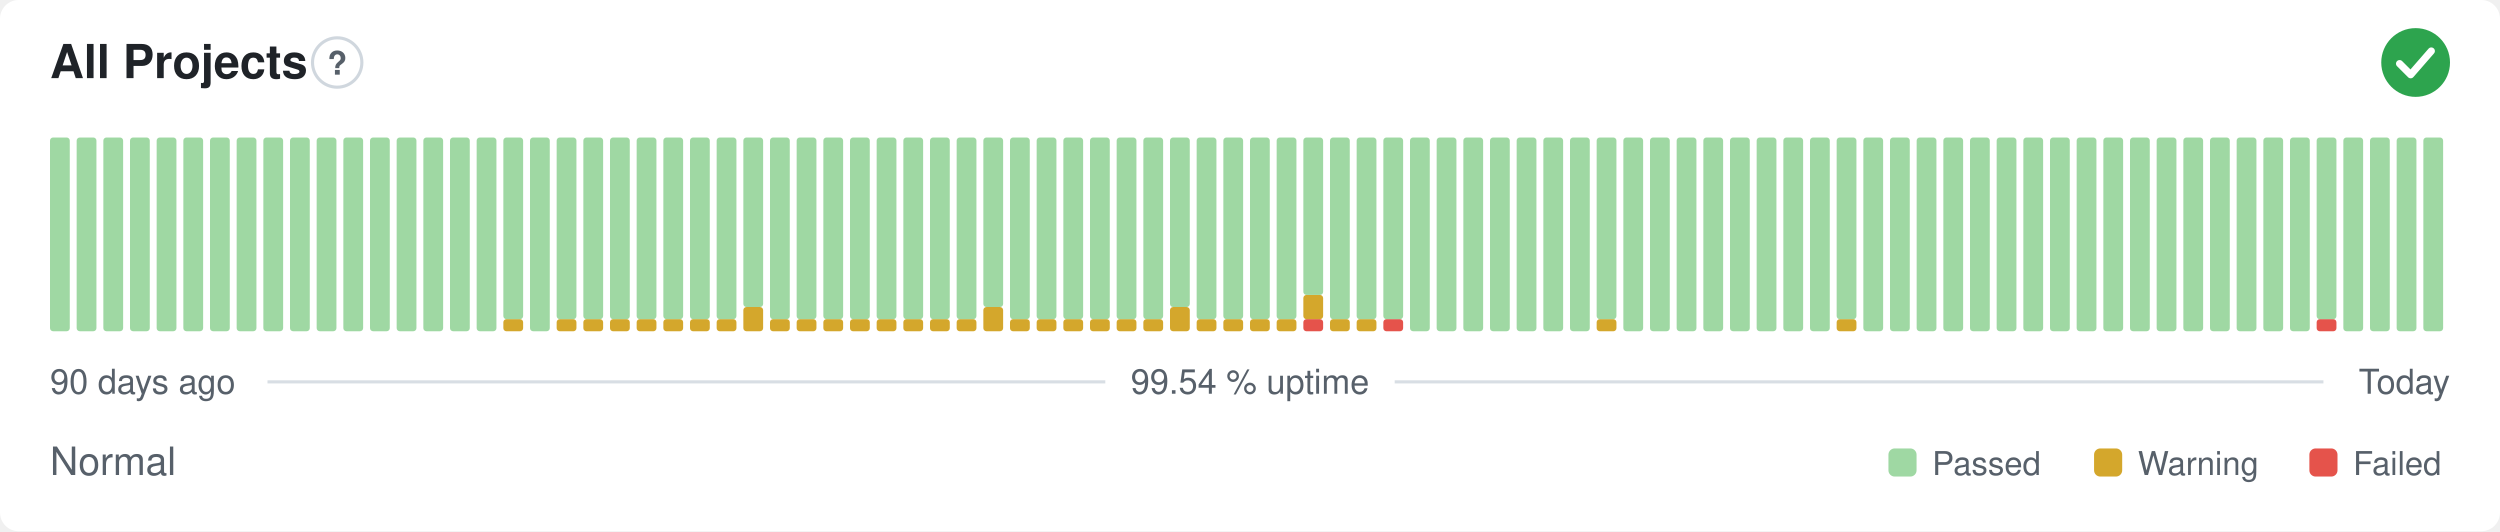
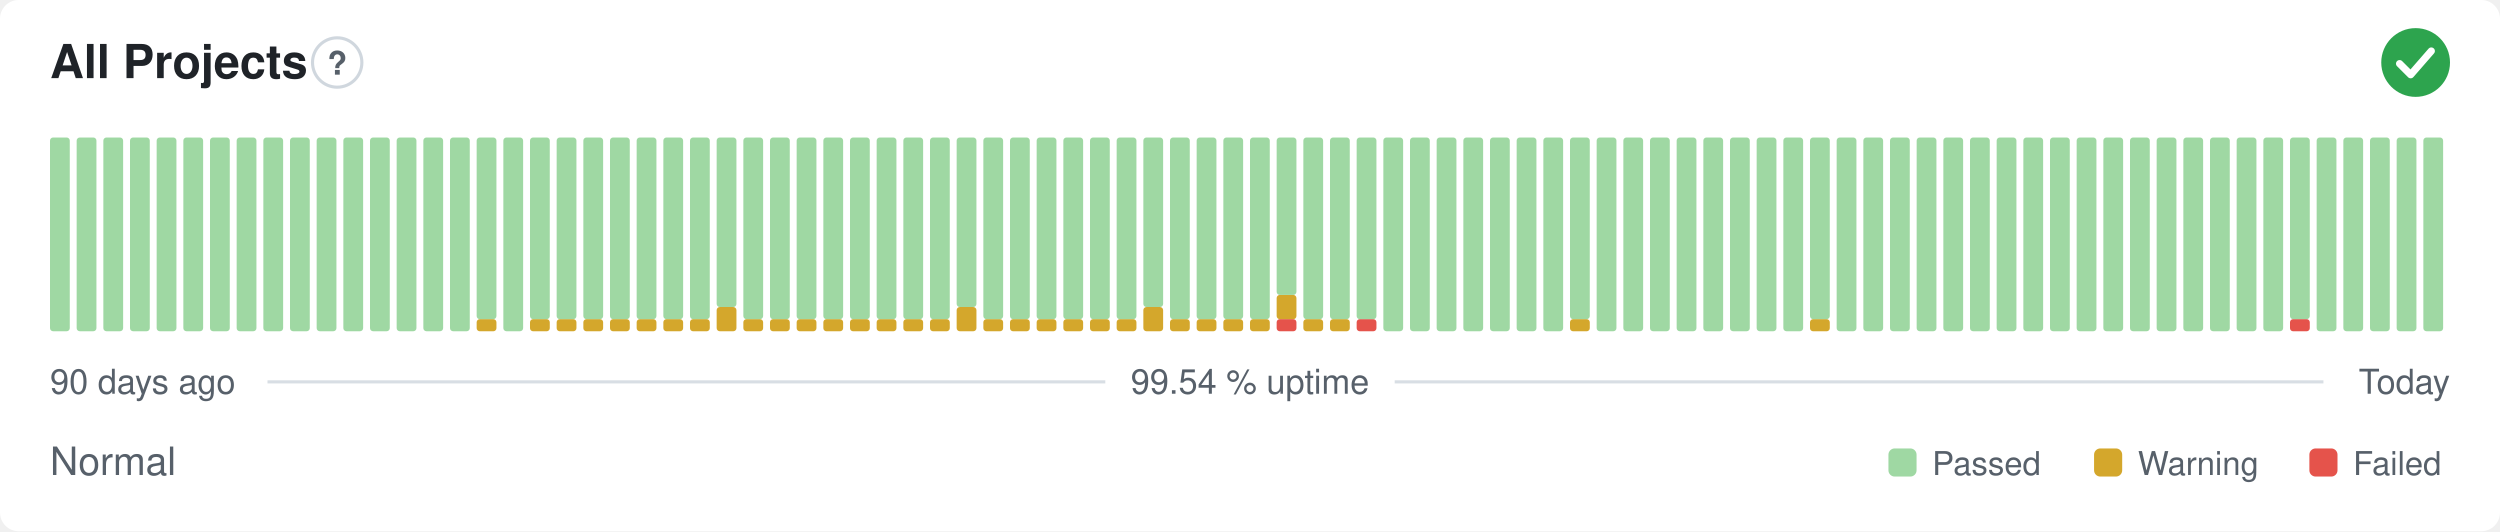
<svg xmlns="http://www.w3.org/2000/svg" width="800" height="170" viewBox="0 0 800 170" role="img" aria-label="All Projects: Normal, 99.54 % uptime over the last 90 days" font-family="-apple-system,BlinkMacSystemFont,'Segoe UI',Helvetica,Arial,sans-serif">
  <style>
    @media (prefers-color-scheme: dark) {
      .bg { fill: #0d1117 }
      .title { fill: #e6edf3 }
      .muted { fill: #8b949e }
      .hint { stroke: #30363d }
      .rule { stroke: #30363d }
      .nodata { fill: #21262d }
    }
  </style>
  <rect class="bg" width="800" height="170" rx="6" fill="#ffffff" />
  <text class="title" x="16" y="25" font-size="15" font-weight="600" fill="#1f2328">All Projects</text>
  <circle class="hint" cx="107.9" cy="20" r="7.9" fill="none" stroke="#d0d7de" stroke-width="1" />
  <text class="muted" x="107.9" y="23.9" text-anchor="middle" font-size="10.4" font-weight="700" fill="#57606a">?</text>
  <circle cx="773" cy="20" r="11" fill="#2da44e" />
  <path d="M767.87 20.37l3.54 3.54 6.60 -7.58" fill="none" stroke="#fff" stroke-width="2.31" stroke-linecap="round" stroke-linejoin="round" />
  <rect x="16.00" y="44.00" width="6.33" height="62.00" rx="1" fill="#9fd8a3" />
  <rect x="24.53" y="44.00" width="6.33" height="62.00" rx="1" fill="#9fd8a3" />
  <rect x="33.07" y="44.00" width="6.33" height="62.00" rx="1" fill="#9fd8a3" />
  <rect x="41.60" y="44.00" width="6.33" height="62.00" rx="1" fill="#9fd8a3" />
  <rect x="50.13" y="44.00" width="6.33" height="62.00" rx="1" fill="#9fd8a3" />
  <rect x="58.67" y="44.00" width="6.33" height="62.00" rx="1" fill="#9fd8a3" />
  <rect x="67.20" y="44.00" width="6.33" height="62.00" rx="1" fill="#9fd8a3" />
  <rect x="75.73" y="44.00" width="6.33" height="62.00" rx="1" fill="#9fd8a3" />
  <rect x="84.27" y="44.00" width="6.33" height="62.00" rx="1" fill="#9fd8a3" />
  <rect x="92.80" y="44.00" width="6.33" height="62.00" rx="1" fill="#9fd8a3" />
  <rect x="101.33" y="44.00" width="6.33" height="62.00" rx="1" fill="#9fd8a3" />
  <rect x="109.87" y="44.00" width="6.33" height="62.00" rx="1" fill="#9fd8a3" />
  <rect x="118.40" y="44.00" width="6.33" height="62.00" rx="1" fill="#9fd8a3" />
  <rect x="126.93" y="44.00" width="6.33" height="62.00" rx="1" fill="#9fd8a3" />
  <rect x="135.47" y="44.00" width="6.33" height="62.00" rx="1" fill="#9fd8a3" />
  <rect x="144.00" y="44.00" width="6.33" height="62.00" rx="1" fill="#9fd8a3" />
-   <rect x="152.53" y="44.00" width="6.33" height="62.00" rx="1" fill="#9fd8a3" />
-   <rect x="161.07" y="102.13" width="6.33" height="3.88" rx="1" fill="#d4a72c" />
-   <rect x="161.07" y="44.00" width="6.33" height="58.13" rx="1" fill="#9fd8a3" />
-   <rect x="169.60" y="44.00" width="6.33" height="62.00" rx="1" fill="#9fd8a3" />
+   <rect x="152.53" y="102.13" width="6.33" height="3.88" rx="1" fill="#d4a72c" />
+   <rect x="152.53" y="44.00" width="6.33" height="58.13" rx="1" fill="#9fd8a3" />
+   <rect x="161.07" y="44.00" width="6.33" height="62.00" rx="1" fill="#9fd8a3" />
+   <rect x="169.60" y="102.13" width="6.33" height="3.88" rx="1" fill="#d4a72c" />
+   <rect x="169.60" y="44.00" width="6.33" height="58.13" rx="1" fill="#9fd8a3" />
  <rect x="178.13" y="102.13" width="6.33" height="3.88" rx="1" fill="#d4a72c" />
  <rect x="178.13" y="44.00" width="6.33" height="58.13" rx="1" fill="#9fd8a3" />
  <rect x="186.67" y="102.13" width="6.33" height="3.88" rx="1" fill="#d4a72c" />
  <rect x="186.67" y="44.00" width="6.33" height="58.13" rx="1" fill="#9fd8a3" />
  <rect x="195.20" y="102.13" width="6.33" height="3.88" rx="1" fill="#d4a72c" />
  <rect x="195.20" y="44.00" width="6.33" height="58.13" rx="1" fill="#9fd8a3" />
  <rect x="203.73" y="102.13" width="6.33" height="3.88" rx="1" fill="#d4a72c" />
  <rect x="203.73" y="44.00" width="6.33" height="58.13" rx="1" fill="#9fd8a3" />
  <rect x="212.27" y="102.13" width="6.33" height="3.88" rx="1" fill="#d4a72c" />
  <rect x="212.27" y="44.00" width="6.33" height="58.13" rx="1" fill="#9fd8a3" />
  <rect x="220.80" y="102.13" width="6.33" height="3.88" rx="1" fill="#d4a72c" />
  <rect x="220.80" y="44.00" width="6.33" height="58.13" rx="1" fill="#9fd8a3" />
-   <rect x="229.33" y="102.13" width="6.33" height="3.88" rx="1" fill="#d4a72c" />
-   <rect x="229.33" y="44.00" width="6.33" height="58.13" rx="1" fill="#9fd8a3" />
-   <rect x="237.87" y="98.25" width="6.33" height="7.75" rx="1" fill="#d4a72c" />
-   <rect x="237.87" y="44.00" width="6.33" height="54.25" rx="1" fill="#9fd8a3" />
+   <rect x="229.33" y="98.25" width="6.33" height="7.75" rx="1" fill="#d4a72c" />
+   <rect x="229.33" y="44.00" width="6.33" height="54.25" rx="1" fill="#9fd8a3" />
+   <rect x="237.87" y="102.13" width="6.33" height="3.88" rx="1" fill="#d4a72c" />
+   <rect x="237.87" y="44.00" width="6.33" height="58.13" rx="1" fill="#9fd8a3" />
  <rect x="246.40" y="102.13" width="6.33" height="3.88" rx="1" fill="#d4a72c" />
  <rect x="246.40" y="44.00" width="6.33" height="58.13" rx="1" fill="#9fd8a3" />
  <rect x="254.93" y="102.13" width="6.33" height="3.88" rx="1" fill="#d4a72c" />
  <rect x="254.93" y="44.00" width="6.33" height="58.13" rx="1" fill="#9fd8a3" />
  <rect x="263.47" y="102.13" width="6.33" height="3.88" rx="1" fill="#d4a72c" />
  <rect x="263.47" y="44.00" width="6.33" height="58.13" rx="1" fill="#9fd8a3" />
  <rect x="272.00" y="102.13" width="6.33" height="3.88" rx="1" fill="#d4a72c" />
  <rect x="272.00" y="44.00" width="6.33" height="58.13" rx="1" fill="#9fd8a3" />
  <rect x="280.53" y="102.13" width="6.33" height="3.88" rx="1" fill="#d4a72c" />
  <rect x="280.53" y="44.00" width="6.33" height="58.13" rx="1" fill="#9fd8a3" />
  <rect x="289.07" y="102.13" width="6.33" height="3.88" rx="1" fill="#d4a72c" />
  <rect x="289.07" y="44.00" width="6.33" height="58.13" rx="1" fill="#9fd8a3" />
  <rect x="297.60" y="102.13" width="6.33" height="3.88" rx="1" fill="#d4a72c" />
  <rect x="297.60" y="44.00" width="6.33" height="58.13" rx="1" fill="#9fd8a3" />
-   <rect x="306.13" y="102.13" width="6.33" height="3.88" rx="1" fill="#d4a72c" />
-   <rect x="306.13" y="44.00" width="6.33" height="58.13" rx="1" fill="#9fd8a3" />
-   <rect x="314.67" y="98.25" width="6.33" height="7.75" rx="1" fill="#d4a72c" />
-   <rect x="314.67" y="44.00" width="6.33" height="54.25" rx="1" fill="#9fd8a3" />
+   <rect x="306.13" y="98.25" width="6.33" height="7.75" rx="1" fill="#d4a72c" />
+   <rect x="306.13" y="44.00" width="6.33" height="54.25" rx="1" fill="#9fd8a3" />
+   <rect x="314.67" y="102.13" width="6.33" height="3.88" rx="1" fill="#d4a72c" />
+   <rect x="314.67" y="44.00" width="6.33" height="58.13" rx="1" fill="#9fd8a3" />
  <rect x="323.20" y="102.13" width="6.33" height="3.88" rx="1" fill="#d4a72c" />
  <rect x="323.20" y="44.00" width="6.33" height="58.13" rx="1" fill="#9fd8a3" />
  <rect x="331.73" y="102.13" width="6.33" height="3.88" rx="1" fill="#d4a72c" />
  <rect x="331.73" y="44.00" width="6.33" height="58.13" rx="1" fill="#9fd8a3" />
  <rect x="340.27" y="102.13" width="6.33" height="3.88" rx="1" fill="#d4a72c" />
  <rect x="340.27" y="44.00" width="6.33" height="58.13" rx="1" fill="#9fd8a3" />
  <rect x="348.80" y="102.13" width="6.33" height="3.88" rx="1" fill="#d4a72c" />
  <rect x="348.80" y="44.00" width="6.33" height="58.13" rx="1" fill="#9fd8a3" />
  <rect x="357.33" y="102.13" width="6.33" height="3.88" rx="1" fill="#d4a72c" />
  <rect x="357.33" y="44.00" width="6.33" height="58.13" rx="1" fill="#9fd8a3" />
-   <rect x="365.87" y="102.13" width="6.33" height="3.88" rx="1" fill="#d4a72c" />
-   <rect x="365.87" y="44.00" width="6.33" height="58.13" rx="1" fill="#9fd8a3" />
-   <rect x="374.40" y="98.25" width="6.33" height="7.75" rx="1" fill="#d4a72c" />
-   <rect x="374.40" y="44.00" width="6.33" height="54.25" rx="1" fill="#9fd8a3" />
+   <rect x="365.87" y="98.25" width="6.33" height="7.75" rx="1" fill="#d4a72c" />
+   <rect x="365.87" y="44.00" width="6.33" height="54.25" rx="1" fill="#9fd8a3" />
+   <rect x="374.40" y="102.13" width="6.33" height="3.88" rx="1" fill="#d4a72c" />
+   <rect x="374.40" y="44.00" width="6.33" height="58.13" rx="1" fill="#9fd8a3" />
  <rect x="382.93" y="102.13" width="6.33" height="3.88" rx="1" fill="#d4a72c" />
  <rect x="382.93" y="44.00" width="6.33" height="58.13" rx="1" fill="#9fd8a3" />
  <rect x="391.47" y="102.13" width="6.33" height="3.88" rx="1" fill="#d4a72c" />
  <rect x="391.47" y="44.00" width="6.33" height="58.13" rx="1" fill="#9fd8a3" />
  <rect x="400.00" y="102.13" width="6.33" height="3.88" rx="1" fill="#d4a72c" />
  <rect x="400.00" y="44.00" width="6.33" height="58.13" rx="1" fill="#9fd8a3" />
-   <rect x="408.53" y="102.13" width="6.33" height="3.88" rx="1" fill="#d4a72c" />
-   <rect x="408.53" y="44.00" width="6.33" height="58.13" rx="1" fill="#9fd8a3" />
-   <rect x="417.07" y="102.13" width="6.33" height="3.88" rx="1" fill="#e5534b" />
-   <rect x="417.07" y="94.38" width="6.33" height="7.75" rx="1" fill="#d4a72c" />
-   <rect x="417.07" y="44.00" width="6.33" height="50.38" rx="1" fill="#9fd8a3" />
+   <rect x="408.53" y="102.13" width="6.33" height="3.88" rx="1" fill="#e5534b" />
+   <rect x="408.53" y="94.38" width="6.33" height="7.75" rx="1" fill="#d4a72c" />
+   <rect x="408.53" y="44.00" width="6.33" height="50.38" rx="1" fill="#9fd8a3" />
+   <rect x="417.07" y="102.13" width="6.33" height="3.88" rx="1" fill="#d4a72c" />
+   <rect x="417.07" y="44.00" width="6.33" height="58.13" rx="1" fill="#9fd8a3" />
  <rect x="425.60" y="102.13" width="6.33" height="3.88" rx="1" fill="#d4a72c" />
  <rect x="425.60" y="44.00" width="6.33" height="58.13" rx="1" fill="#9fd8a3" />
-   <rect x="434.13" y="102.13" width="6.33" height="3.88" rx="1" fill="#d4a72c" />
+   <rect x="434.13" y="102.13" width="6.33" height="3.88" rx="1" fill="#e5534b" />
  <rect x="434.13" y="44.00" width="6.33" height="58.13" rx="1" fill="#9fd8a3" />
-   <rect x="442.67" y="102.13" width="6.33" height="3.88" rx="1" fill="#e5534b" />
-   <rect x="442.67" y="44.00" width="6.33" height="58.13" rx="1" fill="#9fd8a3" />
+   <rect x="442.67" y="44.00" width="6.33" height="62.00" rx="1" fill="#9fd8a3" />
  <rect x="451.20" y="44.00" width="6.33" height="62.00" rx="1" fill="#9fd8a3" />
  <rect x="459.73" y="44.00" width="6.33" height="62.00" rx="1" fill="#9fd8a3" />
  <rect x="468.27" y="44.00" width="6.33" height="62.00" rx="1" fill="#9fd8a3" />
  <rect x="476.80" y="44.00" width="6.33" height="62.00" rx="1" fill="#9fd8a3" />
  <rect x="485.33" y="44.00" width="6.33" height="62.00" rx="1" fill="#9fd8a3" />
  <rect x="493.87" y="44.00" width="6.33" height="62.00" rx="1" fill="#9fd8a3" />
-   <rect x="502.40" y="44.00" width="6.33" height="62.00" rx="1" fill="#9fd8a3" />
-   <rect x="510.93" y="102.13" width="6.33" height="3.88" rx="1" fill="#d4a72c" />
-   <rect x="510.93" y="44.00" width="6.33" height="58.13" rx="1" fill="#9fd8a3" />
+   <rect x="502.40" y="102.13" width="6.33" height="3.88" rx="1" fill="#d4a72c" />
+   <rect x="502.40" y="44.00" width="6.33" height="58.13" rx="1" fill="#9fd8a3" />
+   <rect x="510.93" y="44.00" width="6.33" height="62.00" rx="1" fill="#9fd8a3" />
  <rect x="519.47" y="44.00" width="6.33" height="62.00" rx="1" fill="#9fd8a3" />
  <rect x="528.00" y="44.00" width="6.33" height="62.00" rx="1" fill="#9fd8a3" />
  <rect x="536.53" y="44.00" width="6.33" height="62.00" rx="1" fill="#9fd8a3" />
  <rect x="545.07" y="44.00" width="6.33" height="62.00" rx="1" fill="#9fd8a3" />
  <rect x="553.60" y="44.00" width="6.33" height="62.00" rx="1" fill="#9fd8a3" />
  <rect x="562.13" y="44.00" width="6.33" height="62.00" rx="1" fill="#9fd8a3" />
  <rect x="570.67" y="44.00" width="6.33" height="62.00" rx="1" fill="#9fd8a3" />
-   <rect x="579.20" y="44.00" width="6.33" height="62.00" rx="1" fill="#9fd8a3" />
-   <rect x="587.73" y="102.13" width="6.33" height="3.88" rx="1" fill="#d4a72c" />
-   <rect x="587.73" y="44.00" width="6.33" height="58.13" rx="1" fill="#9fd8a3" />
+   <rect x="579.20" y="102.13" width="6.33" height="3.88" rx="1" fill="#d4a72c" />
+   <rect x="579.20" y="44.00" width="6.33" height="58.13" rx="1" fill="#9fd8a3" />
+   <rect x="587.73" y="44.00" width="6.33" height="62.00" rx="1" fill="#9fd8a3" />
  <rect x="596.27" y="44.00" width="6.33" height="62.00" rx="1" fill="#9fd8a3" />
  <rect x="604.80" y="44.00" width="6.33" height="62.00" rx="1" fill="#9fd8a3" />
  <rect x="613.33" y="44.00" width="6.33" height="62.00" rx="1" fill="#9fd8a3" />
  <rect x="621.87" y="44.00" width="6.33" height="62.00" rx="1" fill="#9fd8a3" />
  <rect x="630.40" y="44.00" width="6.33" height="62.00" rx="1" fill="#9fd8a3" />
  <rect x="638.93" y="44.00" width="6.33" height="62.00" rx="1" fill="#9fd8a3" />
  <rect x="647.47" y="44.00" width="6.33" height="62.00" rx="1" fill="#9fd8a3" />
  <rect x="656.00" y="44.00" width="6.33" height="62.00" rx="1" fill="#9fd8a3" />
  <rect x="664.53" y="44.00" width="6.33" height="62.00" rx="1" fill="#9fd8a3" />
  <rect x="673.07" y="44.00" width="6.33" height="62.00" rx="1" fill="#9fd8a3" />
  <rect x="681.60" y="44.00" width="6.33" height="62.00" rx="1" fill="#9fd8a3" />
  <rect x="690.13" y="44.00" width="6.33" height="62.00" rx="1" fill="#9fd8a3" />
  <rect x="698.67" y="44.00" width="6.33" height="62.00" rx="1" fill="#9fd8a3" />
  <rect x="707.20" y="44.00" width="6.33" height="62.00" rx="1" fill="#9fd8a3" />
  <rect x="715.73" y="44.00" width="6.33" height="62.00" rx="1" fill="#9fd8a3" />
  <rect x="724.27" y="44.00" width="6.33" height="62.00" rx="1" fill="#9fd8a3" />
-   <rect x="732.80" y="44.00" width="6.33" height="62.00" rx="1" fill="#9fd8a3" />
-   <rect x="741.33" y="102.13" width="6.33" height="3.88" rx="1" fill="#e5534b" />
-   <rect x="741.33" y="44.00" width="6.33" height="58.13" rx="1" fill="#9fd8a3" />
+   <rect x="732.80" y="102.13" width="6.33" height="3.88" rx="1" fill="#e5534b" />
+   <rect x="732.80" y="44.00" width="6.33" height="58.13" rx="1" fill="#9fd8a3" />
+   <rect x="741.33" y="44.00" width="6.33" height="62.00" rx="1" fill="#9fd8a3" />
  <rect x="749.87" y="44.00" width="6.33" height="62.00" rx="1" fill="#9fd8a3" />
  <rect x="758.40" y="44.00" width="6.33" height="62.00" rx="1" fill="#9fd8a3" />
  <rect x="766.93" y="44.00" width="6.33" height="62.00" rx="1" fill="#9fd8a3" />
  <rect x="775.47" y="44.00" width="6.33" height="62.00" rx="1" fill="#9fd8a3" />
  <text class="muted" x="16" y="126" font-size="11" fill="#57606a">90 days ago</text>
  <text class="muted" x="400" y="126" text-anchor="middle" font-size="11" fill="#57606a">99.54 % uptime</text>
  <text class="muted" x="784" y="126" text-anchor="end" font-size="11" fill="#57606a">Today</text>
  <line class="rule" x1="85.6" y1="122.2" x2="353.7" y2="122.2" stroke="#d8dee4" stroke-width="1" />
  <line class="rule" x1="446.3" y1="122.2" x2="743.5" y2="122.2" stroke="#d8dee4" stroke-width="1" />
  <text class="muted" x="16" y="152" font-size="12.5" fill="#57606a">Normal</text>
  <rect x="604.3" y="143.5" width="9.0" height="9.0" rx="2" fill="#9fd8a3" />
  <text class="muted" x="618.3" y="152" font-size="10.5" fill="#57606a">Passed</text>
  <rect x="670.1" y="143.5" width="9.0" height="9.0" rx="2" fill="#d4a72c" />
  <text class="muted" x="684.1" y="152" font-size="10.5" fill="#57606a">Warning</text>
  <rect x="739.0" y="143.5" width="9.0" height="9.0" rx="2" fill="#e5534b" />
  <text class="muted" x="753.0" y="152" font-size="10.5" fill="#57606a">Failed</text>
</svg>
